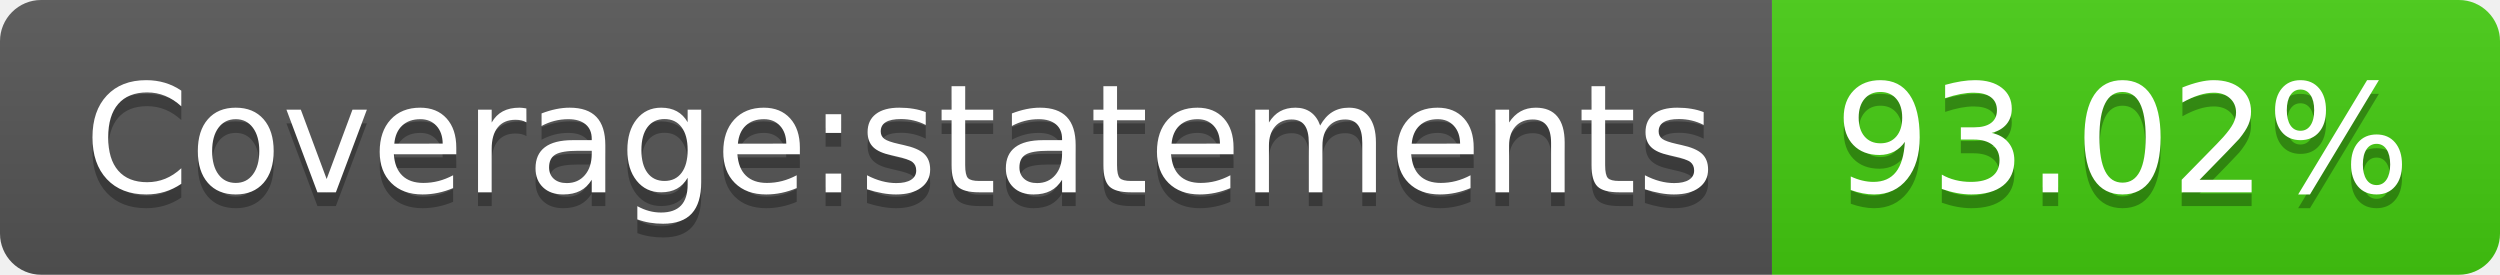
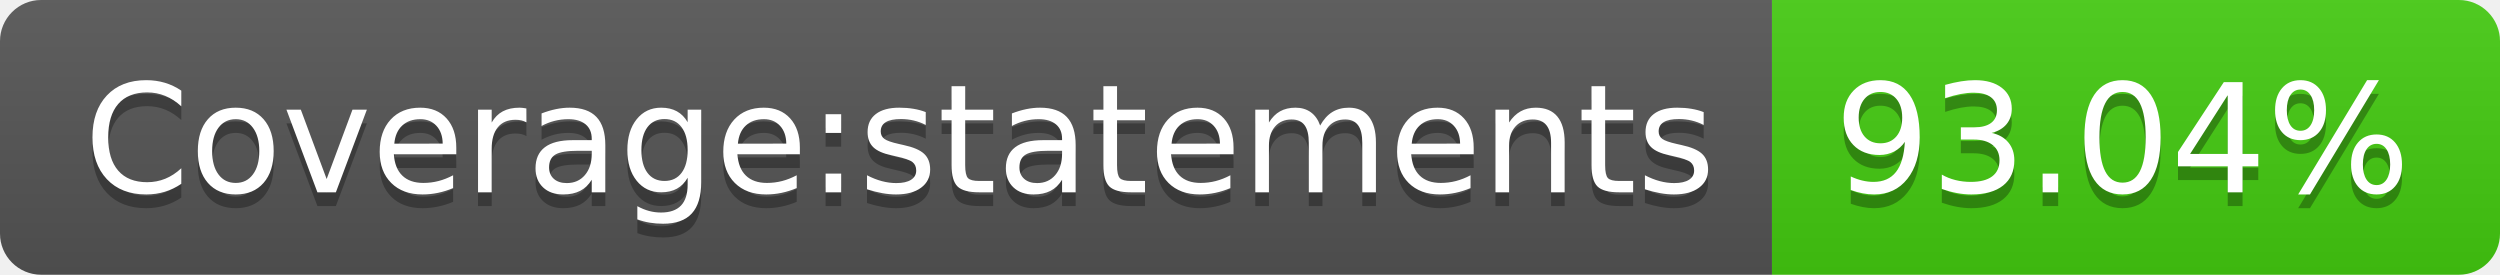
- <svg xmlns="http://www.w3.org/2000/svg" width="182" height="20" role="img" aria-label="Coverage:statements: 93.02%">
+ <svg xmlns="http://www.w3.org/2000/svg" width="182" height="20" role="img" aria-label="Coverage:statements: 93.04%">
  <linearGradient id="s" x2="0" y2="100%">
    <stop offset="0" stop-color="#bbb" stop-opacity=".1" />
    <stop offset="1" stop-opacity=".1" />
  </linearGradient>
  <clipPath id="r">
    <rect width="182" height="20" rx="3" fill="#fff" />
  </clipPath>
  <g clip-path="url(#r)">
    <rect width="129" height="20" fill="#555" />
    <rect x="129" width="53" height="20" fill="#4c1" />
    <rect width="182" height="20" fill="url(#s)" />
  </g>
  <g fill="#fff" text-anchor="middle" font-family="Verdana,Geneva,DejaVu Sans,sans-serif" text-rendering="geometricPrecision" font-size="110">
    <text aria-hidden="true" x="655" y="150" fill="#010101" fill-opacity=".3" transform="scale(.1)" textLength="1190">Coverage:statements</text>
    <text x="655" y="140" transform="scale(.1)" fill="#fff" textLength="1190">Coverage:statements</text>
-     <text aria-hidden="true" x="1545" y="150" fill="#010101" fill-opacity=".3" transform="scale(.1)" textLength="430">93.02%</text>
-     <text x="1545" y="140" transform="scale(.1)" fill="#fff" textLength="430">93.02%</text>
+     <text aria-hidden="true" x="1545" y="150" fill="#010101" fill-opacity=".3" transform="scale(.1)" textLength="430">93.04%</text>
+     <text x="1545" y="140" transform="scale(.1)" fill="#fff" textLength="430">93.04%</text>
  </g>
</svg>
